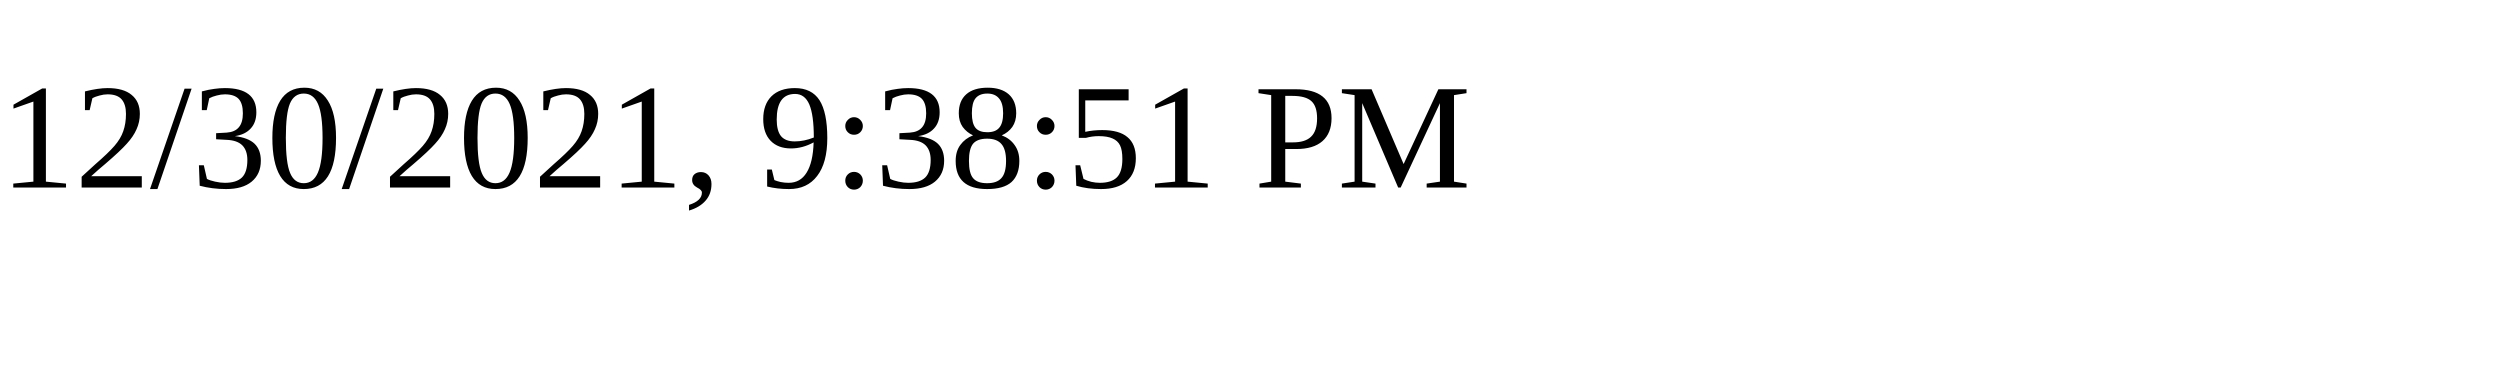
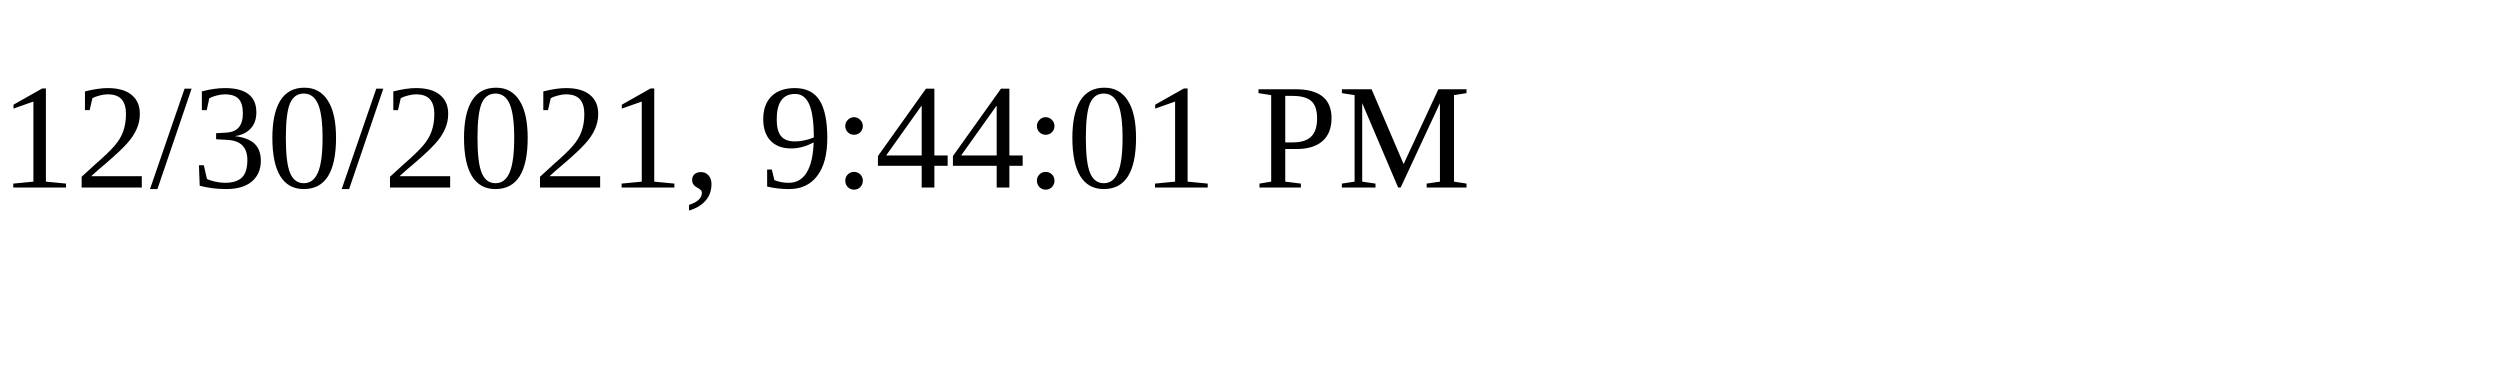
<svg xmlns="http://www.w3.org/2000/svg" height="30" width="200">
-   <text x="0" y="15">12/30/2021, 9:38:51 PM</text>
+   <text x="0" y="15">12/30/2021, 9:44:01 PM</text>
</svg>
